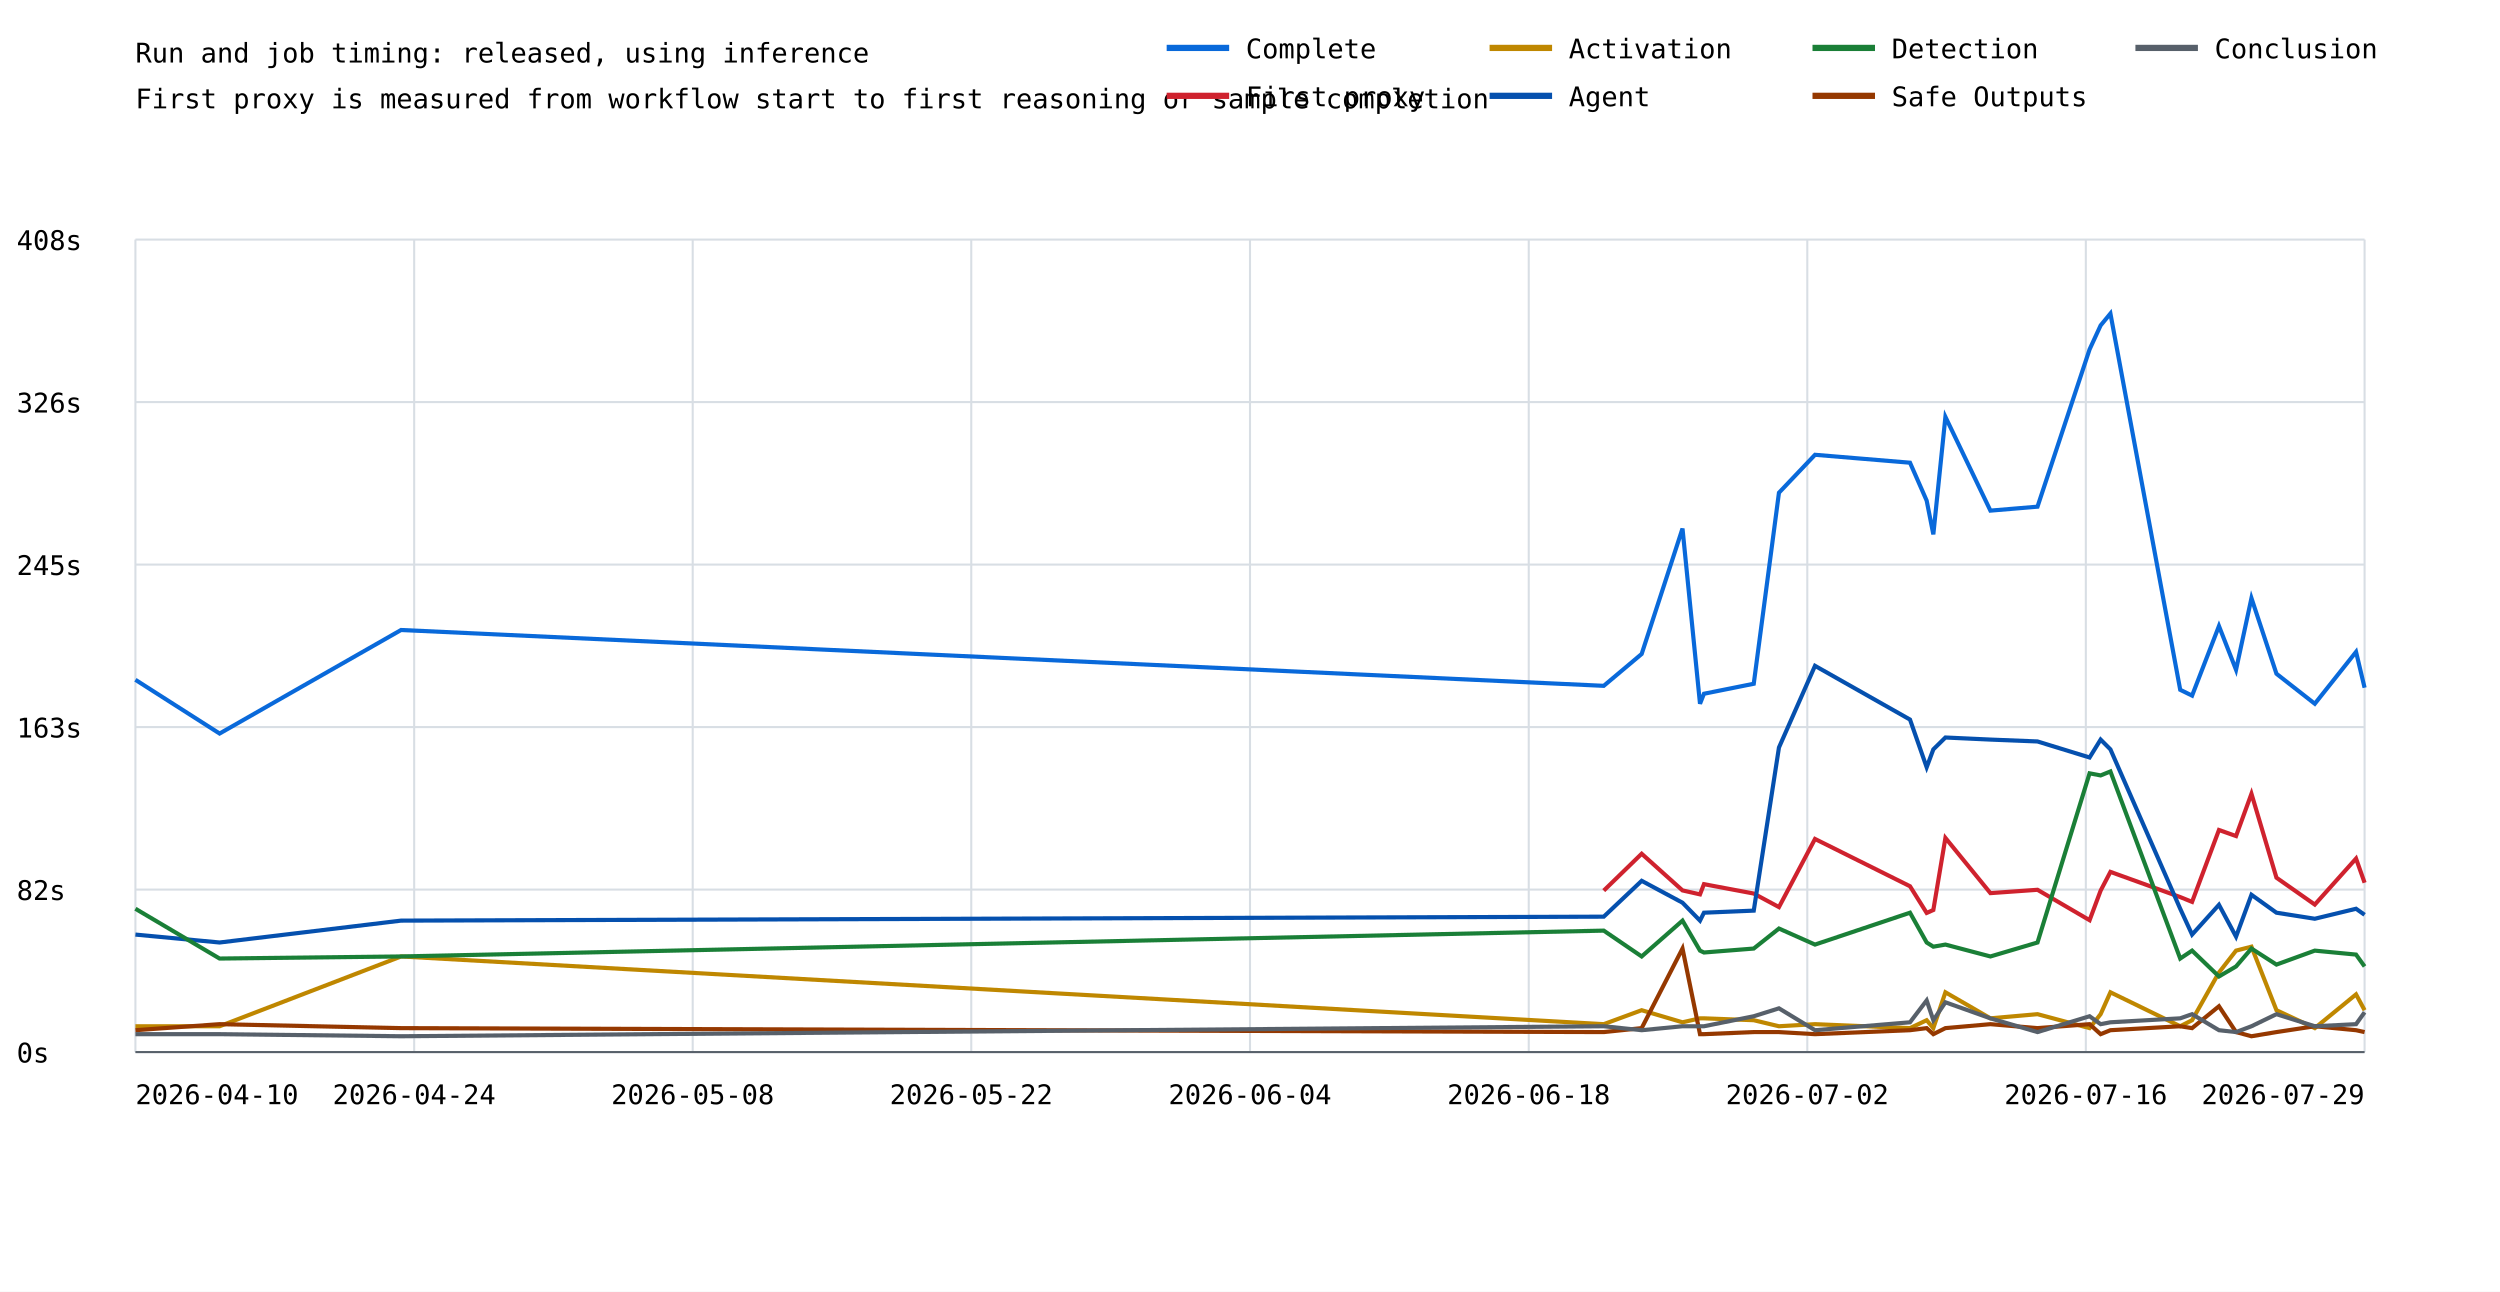
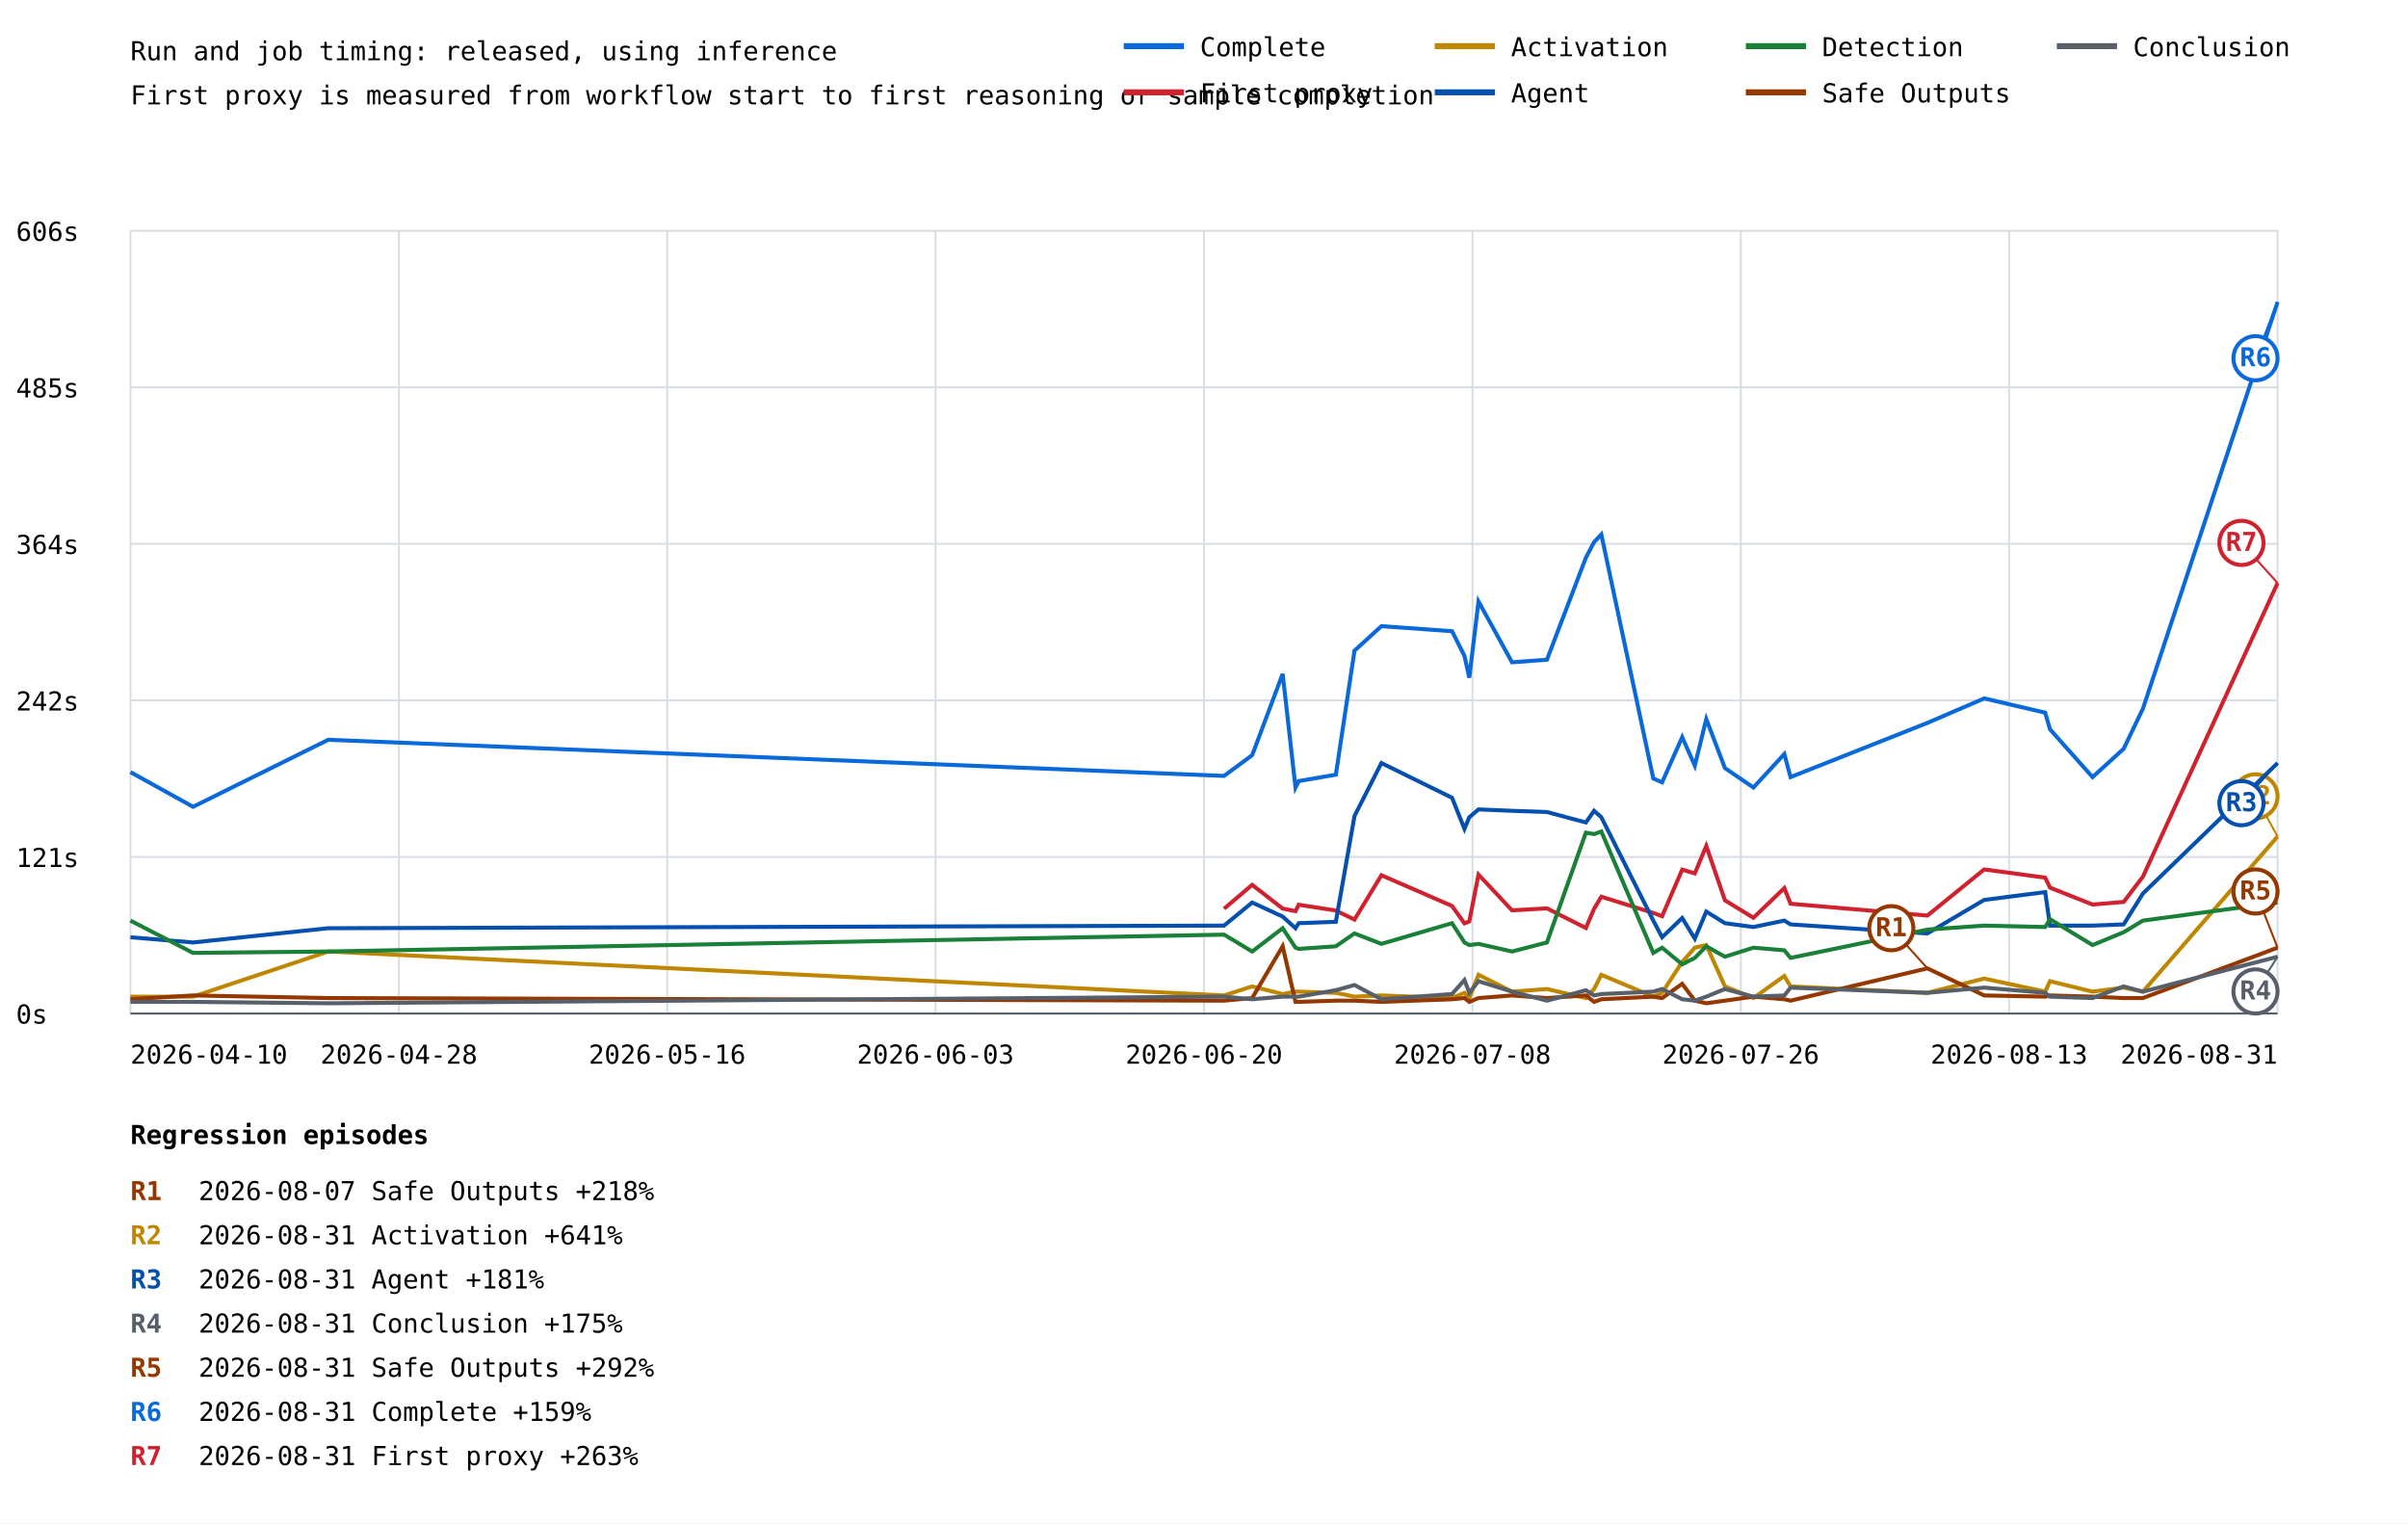
- <svg xmlns="http://www.w3.org/2000/svg" width="1200" height="620" viewBox="0 0 1200 620">
+ <svg xmlns="http://www.w3.org/2000/svg" width="1200" height="759" viewBox="0 0 1200 759">
  <rect width="100%" height="100%" fill="white" />
  <style>text{font-family:ui-monospace,monospace;font-size:13px}.axis{stroke:#57606a;stroke-width:1}.grid{stroke:#d8dee4;stroke-width:1}</style>
  <text x="65" y="30" font-size="20">Run and job timing: released, using inference</text>
  <text x="65" y="52">First proxy is measured from workflow start to first reasoning or sample completion</text>
  <line class="grid" x1="65" y1="505.0" x2="1135" y2="505.0" />
  <text x="8" y="510.0">0s</text>
  <line class="grid" x1="65" y1="427.0" x2="1135" y2="427.0" />
-   <text x="8" y="432.0">82s</text>
+   <text x="8" y="432.0">121s</text>
  <line class="grid" x1="65" y1="349.0" x2="1135" y2="349.0" />
-   <text x="8" y="354.0">163s</text>
+   <text x="8" y="354.0">242s</text>
  <line class="grid" x1="65" y1="271.0" x2="1135" y2="271.0" />
-   <text x="8" y="276.0">245s</text>
+   <text x="8" y="276.0">364s</text>
  <line class="grid" x1="65" y1="193.0" x2="1135" y2="193.0" />
-   <text x="8" y="198.0">326s</text>
+   <text x="8" y="198.0">485s</text>
  <line class="grid" x1="65" y1="115.0" x2="1135" y2="115.0" />
-   <text x="8" y="120.0">408s</text>
+   <text x="8" y="120.0">606s</text>
  <line class="grid" x1="65.0" y1="115" x2="65.0" y2="505" />
  <line class="grid" x1="198.8" y1="115" x2="198.8" y2="505" />
  <line class="grid" x1="332.5" y1="115" x2="332.5" y2="505" />
  <line class="grid" x1="466.2" y1="115" x2="466.2" y2="505" />
  <line class="grid" x1="600.0" y1="115" x2="600.0" y2="505" />
  <line class="grid" x1="733.8" y1="115" x2="733.8" y2="505" />
  <line class="grid" x1="867.5" y1="115" x2="867.5" y2="505" />
  <line class="grid" x1="1001.2" y1="115" x2="1001.2" y2="505" />
  <line class="grid" x1="1135.0" y1="115" x2="1135.0" y2="505" />
-   <polyline points="65.0,326.3 65.0,326.3 105.4,352.1 105.4,352.1 192.5,302.4 192.5,302.4 769.8,329.2 788.0,313.9 807.6,253.7 816.0,337.8 817.9,333.0 841.8,328.2 853.9,236.5 871.2,218.3 916.8,222.1 924.8,240.3 928.0,256.5 933.8,200.1 955.4,245.1 978.0,243.2 1003.0,167.7 1008.3,156.2 1013.0,150.5 1046.5,331.1 1052.2,333.9 1065.1,300.5 1073.3,321.5 1080.7,287.1 1092.7,323.4 1111.1,337.8 1130.9,312.9 1135.0,330.1" fill="none" stroke="#0969da" stroke-width="2" />
-   <polyline points="769.8,427.5 788.0,409.8 807.6,427.4 816.0,429.3 817.9,424.4 841.8,428.9 853.9,435.4 871.2,402.7 916.8,425.4 924.8,438.2 928.0,436.8 933.8,402.2 955.4,428.7 978.0,427.1 1003.0,441.7 1008.3,427.5 1013.0,418.5 1046.5,430.6 1052.2,432.9 1065.1,398.4 1073.3,401.3 1080.7,381.0 1092.7,421.3 1111.1,434.2 1130.9,412.1 1135.0,423.7" fill="none" stroke="#cf222e" stroke-width="2" />
-   <polyline points="65.0,492.6 65.0,492.6 105.4,492.6 105.4,492.6 192.5,459.1 192.5,459.1 769.8,491.6 788.0,484.9 807.6,490.7 816.0,488.8 817.9,488.8 841.8,489.7 853.9,492.6 871.2,491.6 916.8,493.5 924.8,489.7 928.0,493.5 933.8,476.3 955.4,488.8 978.0,486.8 1003.0,493.5 1008.3,486.8 1013.0,476.3 1046.5,492.6 1052.2,489.7 1065.1,466.8 1073.3,456.3 1080.7,454.4 1092.7,484.9 1111.1,493.5 1130.9,477.3 1135.0,484.9" fill="none" stroke="#bf8700" stroke-width="2" />
-   <polyline points="65.0,448.6 65.0,448.6 105.4,452.4 105.4,452.4 192.5,441.9 192.5,441.9 769.8,440.0 788.0,422.8 807.6,433.3 816.0,441.9 817.9,438.1 841.8,437.1 853.9,358.8 871.2,319.6 916.8,345.4 924.8,368.3 928.0,359.7 933.8,354.0 955.4,355.0 978.0,355.9 1003.0,363.6 1008.3,355.0 1013.0,359.7 1046.5,436.2 1052.2,448.6 1065.1,434.3 1073.3,449.6 1080.7,429.5 1092.7,438.1 1111.1,441.0 1130.9,436.2 1135.0,439.1" fill="none" stroke="#0550ae" stroke-width="2" />
-   <polyline points="65.0,436.2 65.0,436.2 105.4,460.1 105.4,460.1 192.5,459.1 192.5,459.1 769.8,446.7 788.0,459.1 807.6,441.9 816.0,456.3 817.9,457.2 841.8,455.3 853.9,445.7 871.2,453.4 916.8,438.1 924.8,452.4 928.0,454.4 933.8,453.4 955.4,459.1 978.0,452.4 1003.0,371.2 1008.3,372.2 1013.0,370.3 1046.5,460.1 1052.2,456.3 1065.1,468.7 1073.3,463.9 1080.7,455.3 1092.7,463.0 1111.1,456.3 1130.9,458.2 1135.0,463.9" fill="none" stroke="#1a7f37" stroke-width="2" />
-   <polyline points="65.0,494.5 65.0,494.5 105.4,491.6 105.4,491.6 192.5,493.5 192.5,493.5 769.8,495.4 788.0,493.5 807.6,455.3 816.0,496.4 817.9,496.4 841.8,495.4 853.9,495.4 871.2,496.4 916.8,494.5 924.8,493.5 928.0,496.4 933.8,493.5 955.4,491.6 978.0,493.5 1003.0,491.6 1008.3,496.4 1013.0,494.5 1046.5,492.6 1052.2,493.5 1065.1,483.0 1073.3,495.4 1080.7,497.4 1092.7,495.4 1111.1,492.6 1130.9,494.5 1135.0,495.4" fill="none" stroke="#953800" stroke-width="2" />
-   <polyline points="65.0,496.4 65.0,496.4 105.4,496.4 105.4,496.4 192.5,497.4 192.5,497.4 769.8,492.6 788.0,494.5 807.6,492.6 816.0,492.6 817.9,492.6 841.8,487.8 853.9,484.0 871.2,494.5 916.8,490.7 924.8,480.2 928.0,489.7 933.8,481.1 955.4,488.8 978.0,495.4 1003.0,487.8 1008.3,491.6 1013.0,490.7 1046.5,488.8 1052.2,486.8 1065.1,494.5 1073.3,495.4 1080.7,492.6 1092.7,486.8 1111.1,492.6 1130.9,491.6 1135.0,485.9" fill="none" stroke="#57606a" stroke-width="2" />
+   <polyline points="65.0,384.7 96.2,402.0 163.6,368.6 610.0,386.6 624.0,376.3 639.2,335.8 645.6,392.4 647.2,389.2 665.7,386.0 675.0,324.2 688.4,312.0 723.6,314.5 729.8,326.8 732.2,337.7 736.8,299.7 753.5,330.0 770.9,328.7 790.3,277.9 794.4,270.1 798.0,266.3 823.9,387.9 828.3,389.8 838.3,367.3 844.6,381.5 850.3,358.3 859.6,382.7 873.8,392.4 889.2,375.7 892.3,387.2 960.5,360.2 988.8,348.0 1019.2,355.1 1021.6,363.4 1042.8,387.2 1058.3,373.1 1067.9,353.1 1135.0,150.5" fill="none" stroke="#0969da" stroke-width="2" />
+   <line x1="1135.0" y1="150.5" x2="1124.0" y2="178.5" stroke="#0969da" stroke-width="1" />
+   <circle cx="1124.0" cy="178.5" r="11" fill="white" stroke="#0969da" stroke-width="2" />
+   <text x="1124.0" y="182.5" fill="#0969da" font-size="10" font-weight="bold" text-anchor="middle">R6</text>
+   <polyline points="610.0,452.8 624.0,440.9 639.2,452.7 645.6,454.0 647.2,450.8 665.7,453.7 675.0,458.2 688.4,436.1 723.6,451.4 729.8,460.1 732.2,459.1 736.8,435.8 753.5,453.6 770.9,452.6 790.3,462.4 794.4,452.8 798.0,446.8 823.9,454.9 828.3,456.5 838.3,433.3 844.6,435.2 850.3,421.5 859.6,448.6 873.8,457.3 889.2,442.5 892.3,450.3 960.5,456.2 988.8,433.2 1019.2,437.3 1021.6,442.3 1042.8,450.7 1058.3,449.4 1067.9,436.8 1135.0,290.5" fill="none" stroke="#cf222e" stroke-width="2" />
+   <line x1="1135.0" y1="290.5" x2="1117.0" y2="270.5" stroke="#cf222e" stroke-width="1" />
+   <circle cx="1117.0" cy="270.5" r="11" fill="white" stroke="#cf222e" stroke-width="2" />
+   <text x="1117.0" y="274.5" fill="#cf222e" font-size="10" font-weight="bold" text-anchor="middle">R7</text>
+   <polyline points="65.0,496.6 96.2,496.6 163.6,474.1 610.0,496.0 624.0,491.5 639.2,495.3 645.6,494.1 647.2,494.1 665.7,494.7 675.0,496.6 688.4,496.0 723.6,497.3 729.8,494.7 732.2,497.3 736.8,485.7 753.5,494.1 770.9,492.8 790.3,497.3 794.4,492.8 798.0,485.7 823.9,496.6 828.3,494.7 838.3,479.3 844.6,472.2 850.3,470.9 859.6,491.5 873.8,497.3 889.2,486.3 892.3,491.5 960.5,494.7 988.8,487.6 1019.2,494.1 1021.6,488.9 1042.8,494.1 1058.3,492.1 1067.9,494.1 1135.0,416.8" fill="none" stroke="#bf8700" stroke-width="2" />
+   <line x1="1135.0" y1="416.8" x2="1124.0" y2="396.8" stroke="#bf8700" stroke-width="1" />
+   <circle cx="1124.0" cy="396.8" r="11" fill="white" stroke="#bf8700" stroke-width="2" />
+   <text x="1124.0" y="400.8" fill="#bf8700" font-size="10" font-weight="bold" text-anchor="middle">R2</text>
+   <polyline points="65.0,467.0 96.2,469.6 163.6,462.5 610.0,461.2 624.0,449.7 639.2,456.7 645.6,462.5 647.2,460.0 665.7,459.3 675.0,406.6 688.4,380.2 723.6,397.5 729.8,413.0 732.2,407.2 736.8,403.3 753.5,404.0 770.9,404.6 790.3,409.8 794.4,404.0 798.0,407.2 823.9,458.7 828.3,467.0 838.3,457.4 844.6,467.7 850.3,454.2 859.6,460.0 873.8,461.9 889.2,458.7 892.3,460.6 960.5,465.1 988.8,448.4 1019.2,444.5 1021.6,461.2 1042.8,461.2 1058.3,460.6 1067.9,445.2 1135.0,380.2" fill="none" stroke="#0550ae" stroke-width="2" />
+   <line x1="1135.0" y1="380.2" x2="1117.0" y2="400.2" stroke="#0550ae" stroke-width="1" />
+   <circle cx="1117.0" cy="400.2" r="11" fill="white" stroke="#0550ae" stroke-width="2" />
+   <text x="1117.0" y="404.2" fill="#0550ae" font-size="10" font-weight="bold" text-anchor="middle">R3</text>
+   <polyline points="65.0,458.7 96.2,474.8 163.6,474.1 610.0,465.7 624.0,474.1 639.2,462.5 645.6,472.2 647.2,472.8 665.7,471.5 675.0,465.1 688.4,470.3 723.6,460.0 729.8,469.6 732.2,470.9 736.8,470.3 753.5,474.1 770.9,469.6 790.3,414.9 794.4,415.6 798.0,414.3 823.9,474.8 828.3,472.2 838.3,480.5 844.6,477.3 850.3,471.5 859.6,476.7 873.8,472.2 889.2,473.5 892.3,477.3 960.5,463.2 988.8,461.2 1019.2,461.9 1021.6,458.0 1042.8,470.9 1058.3,464.5 1067.9,458.7 1135.0,449.7" fill="none" stroke="#1a7f37" stroke-width="2" />
+   <polyline points="65.0,497.9 96.2,496.0 163.6,497.3 610.0,498.6 624.0,497.3 639.2,471.5 645.6,499.2 647.2,499.2 665.7,498.6 675.0,498.6 688.4,499.2 723.6,497.9 729.8,497.3 732.2,499.2 736.8,497.3 753.5,496.0 770.9,497.3 790.3,496.0 794.4,499.2 798.0,497.9 823.9,496.6 828.3,497.3 838.3,490.2 844.6,498.6 850.3,499.9 859.6,498.6 873.8,496.6 889.2,497.9 892.3,498.6 960.5,482.5 988.8,496.0 1019.2,496.6 1021.6,496.0 1042.8,496.6 1058.3,497.3 1067.9,497.3 1135.0,472.2" fill="none" stroke="#953800" stroke-width="2" />
+   <line x1="960.5" y1="482.5" x2="942.5" y2="462.5" stroke="#953800" stroke-width="1" />
+   <circle cx="942.5" cy="462.5" r="11" fill="white" stroke="#953800" stroke-width="2" />
+   <text x="942.5" y="466.5" fill="#953800" font-size="10" font-weight="bold" text-anchor="middle">R1</text>
+   <line x1="1135.0" y1="472.2" x2="1124.0" y2="444.2" stroke="#953800" stroke-width="1" />
+   <circle cx="1124.0" cy="444.2" r="11" fill="white" stroke="#953800" stroke-width="2" />
+   <text x="1124.0" y="448.2" fill="#953800" font-size="10" font-weight="bold" text-anchor="middle">R5</text>
+   <polyline points="65.0,499.2 96.2,499.2 163.6,499.9 610.0,496.6 624.0,497.9 639.2,496.6 645.6,496.6 647.2,496.6 665.7,493.4 675.0,490.8 688.4,497.9 723.6,495.3 729.8,488.3 732.2,494.7 736.8,488.9 753.5,494.1 770.9,498.6 790.3,493.4 794.4,496.0 798.0,495.3 823.9,494.1 828.3,492.8 838.3,497.9 844.6,498.6 850.3,496.6 859.6,492.8 873.8,496.6 889.2,496.0 892.3,492.1 960.5,494.7 988.8,492.1 1019.2,494.7 1021.6,496.6 1042.8,497.3 1058.3,491.5 1067.9,494.1 1135.0,476.7" fill="none" stroke="#57606a" stroke-width="2" />
+   <line x1="1135.0" y1="476.7" x2="1124.0" y2="494.0" stroke="#57606a" stroke-width="1" />
+   <circle cx="1124.0" cy="494.0" r="11" fill="white" stroke="#57606a" stroke-width="2" />
+   <text x="1124.0" y="498.0" fill="#57606a" font-size="10" font-weight="bold" text-anchor="middle">R4</text>
  <text x="65.0" y="530" text-anchor="start">2026-04-10</text>
-   <text x="198.8" y="530" text-anchor="middle">2026-04-24</text>
-   <text x="332.5" y="530" text-anchor="middle">2026-05-08</text>
-   <text x="466.2" y="530" text-anchor="middle">2026-05-22</text>
-   <text x="600.0" y="530" text-anchor="middle">2026-06-04</text>
-   <text x="733.8" y="530" text-anchor="middle">2026-06-18</text>
-   <text x="867.5" y="530" text-anchor="middle">2026-07-02</text>
-   <text x="1001.2" y="530" text-anchor="middle">2026-07-16</text>
-   <text x="1135.0" y="530" text-anchor="end">2026-07-29</text>
+   <text x="198.8" y="530" text-anchor="middle">2026-04-28</text>
+   <text x="332.5" y="530" text-anchor="middle">2026-05-16</text>
+   <text x="466.2" y="530" text-anchor="middle">2026-06-03</text>
+   <text x="600.0" y="530" text-anchor="middle">2026-06-20</text>
+   <text x="733.8" y="530" text-anchor="middle">2026-07-08</text>
+   <text x="867.5" y="530" text-anchor="middle">2026-07-26</text>
+   <text x="1001.2" y="530" text-anchor="middle">2026-08-13</text>
+   <text x="1135.0" y="530" text-anchor="end">2026-08-31</text>
  <line class="axis" x1="65" y1="505" x2="1135" y2="505" />
  <line x1="560" y1="23" x2="590" y2="23" stroke="#0969da" stroke-width="3" />
  <text x="598" y="28">Complete</text>
  <line x1="560" y1="46" x2="590" y2="46" stroke="#cf222e" stroke-width="3" />
  <text x="598" y="51">First proxy</text>
  <line x1="715" y1="23" x2="745" y2="23" stroke="#bf8700" stroke-width="3" />
  <text x="753" y="28">Activation</text>
  <line x1="715" y1="46" x2="745" y2="46" stroke="#0550ae" stroke-width="3" />
  <text x="753" y="51">Agent</text>
  <line x1="870" y1="23" x2="900" y2="23" stroke="#1a7f37" stroke-width="3" />
  <text x="908" y="28">Detection</text>
  <line x1="870" y1="46" x2="900" y2="46" stroke="#953800" stroke-width="3" />
  <text x="908" y="51">Safe Outputs</text>
  <line x1="1025" y1="23" x2="1055" y2="23" stroke="#57606a" stroke-width="3" />
  <text x="1063" y="28">Conclusion</text>
+   <text x="65" y="570" font-size="16" font-weight="bold">Regression episodes</text>
+   <text x="65" y="598" fill="#953800" font-weight="bold">R1</text>
+   <text x="99" y="598">2026-08-07  Safe Outputs  +218%</text>
+   <text x="65" y="620" fill="#bf8700" font-weight="bold">R2</text>
+   <text x="99" y="620">2026-08-31  Activation  +641%</text>
+   <text x="65" y="642" fill="#0550ae" font-weight="bold">R3</text>
+   <text x="99" y="642">2026-08-31  Agent  +181%</text>
+   <text x="65" y="664" fill="#57606a" font-weight="bold">R4</text>
+   <text x="99" y="664">2026-08-31  Conclusion  +175%</text>
+   <text x="65" y="686" fill="#953800" font-weight="bold">R5</text>
+   <text x="99" y="686">2026-08-31  Safe Outputs  +292%</text>
+   <text x="65" y="708" fill="#0969da" font-weight="bold">R6</text>
+   <text x="99" y="708">2026-08-31  Complete  +159%</text>
+   <text x="65" y="730" fill="#cf222e" font-weight="bold">R7</text>
+   <text x="99" y="730">2026-08-31  First proxy  +263%</text>
</svg>
